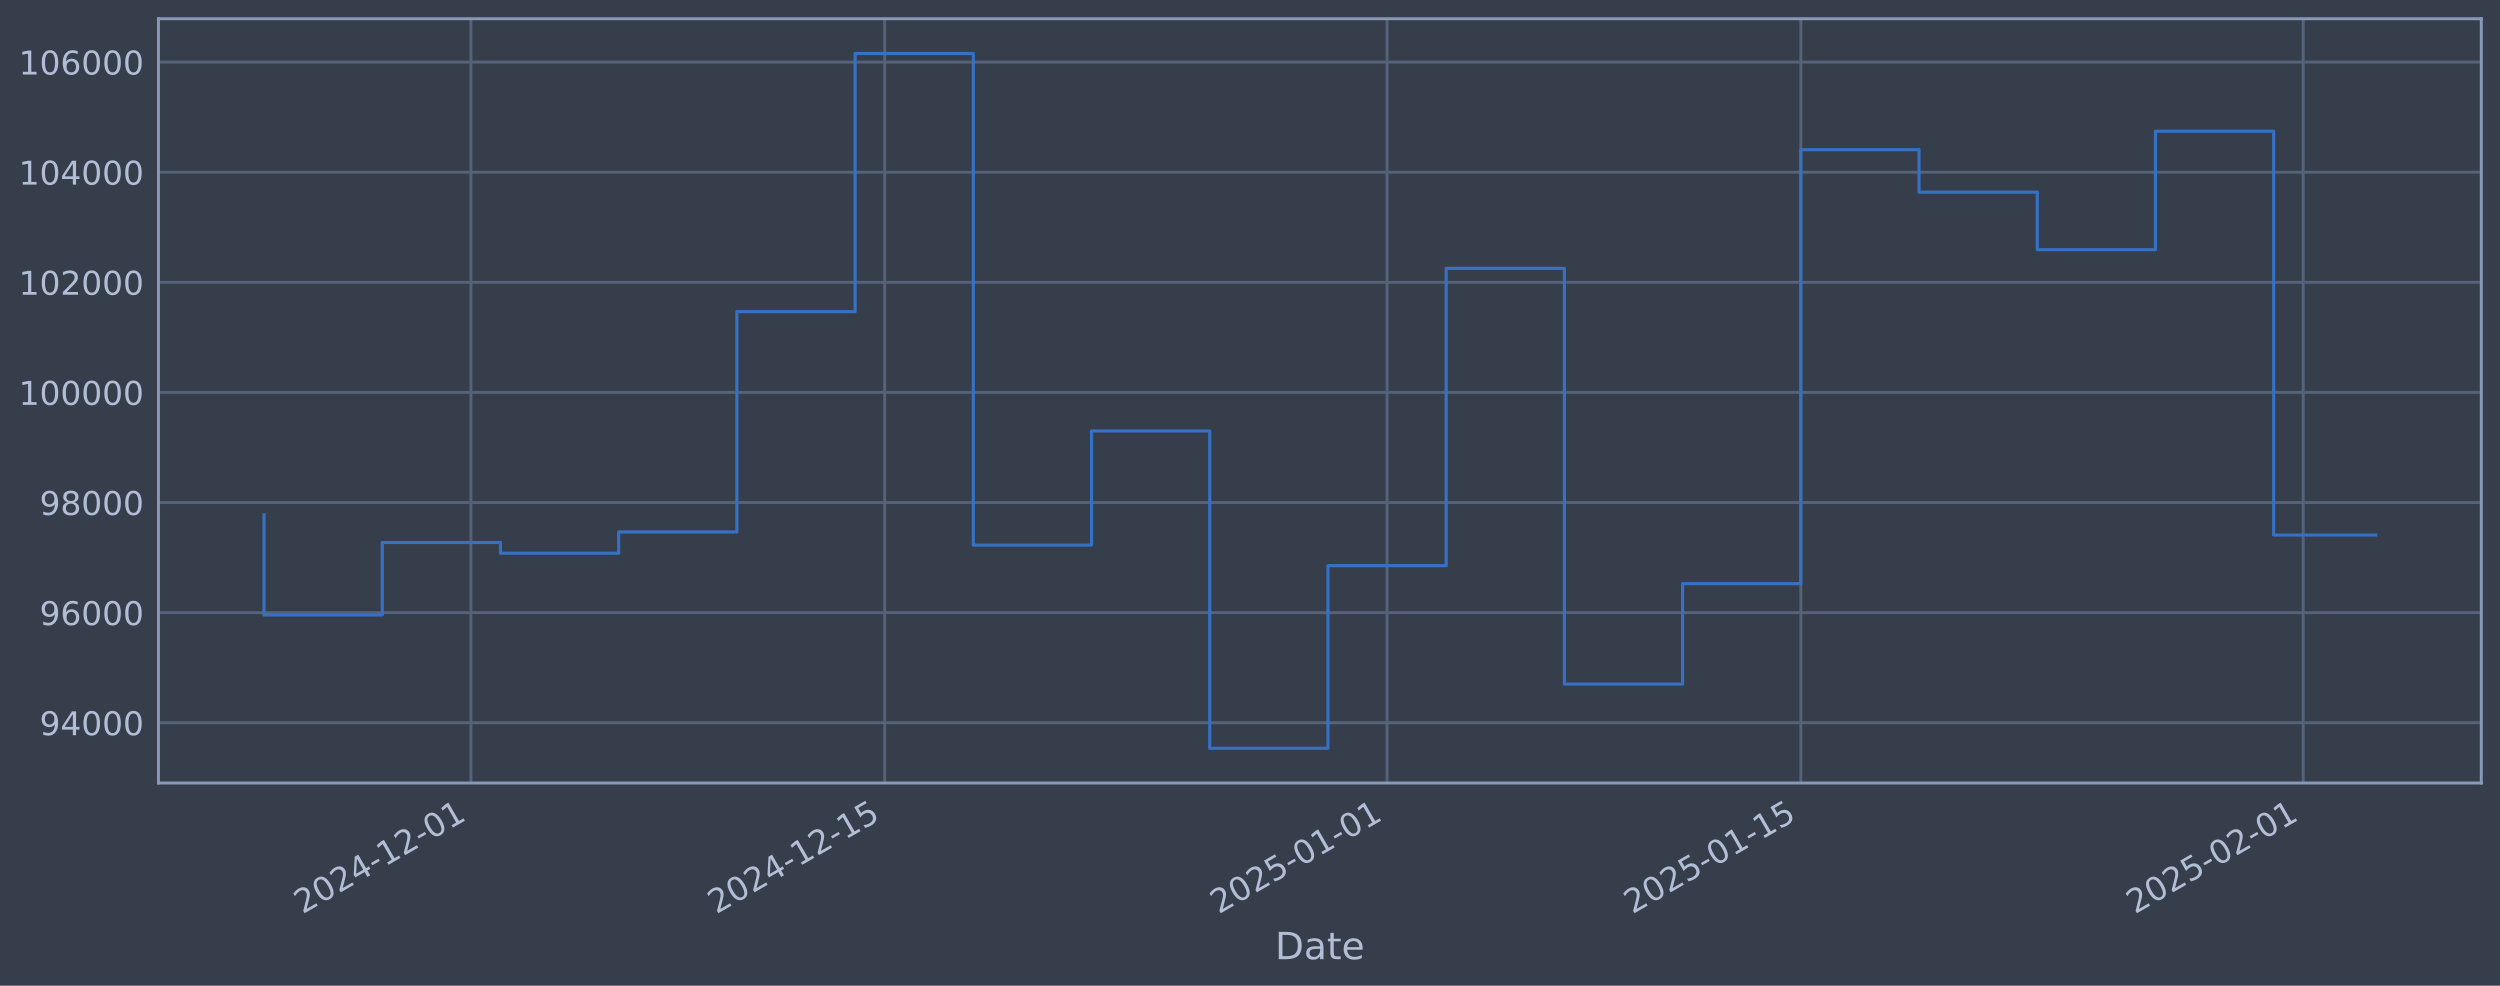
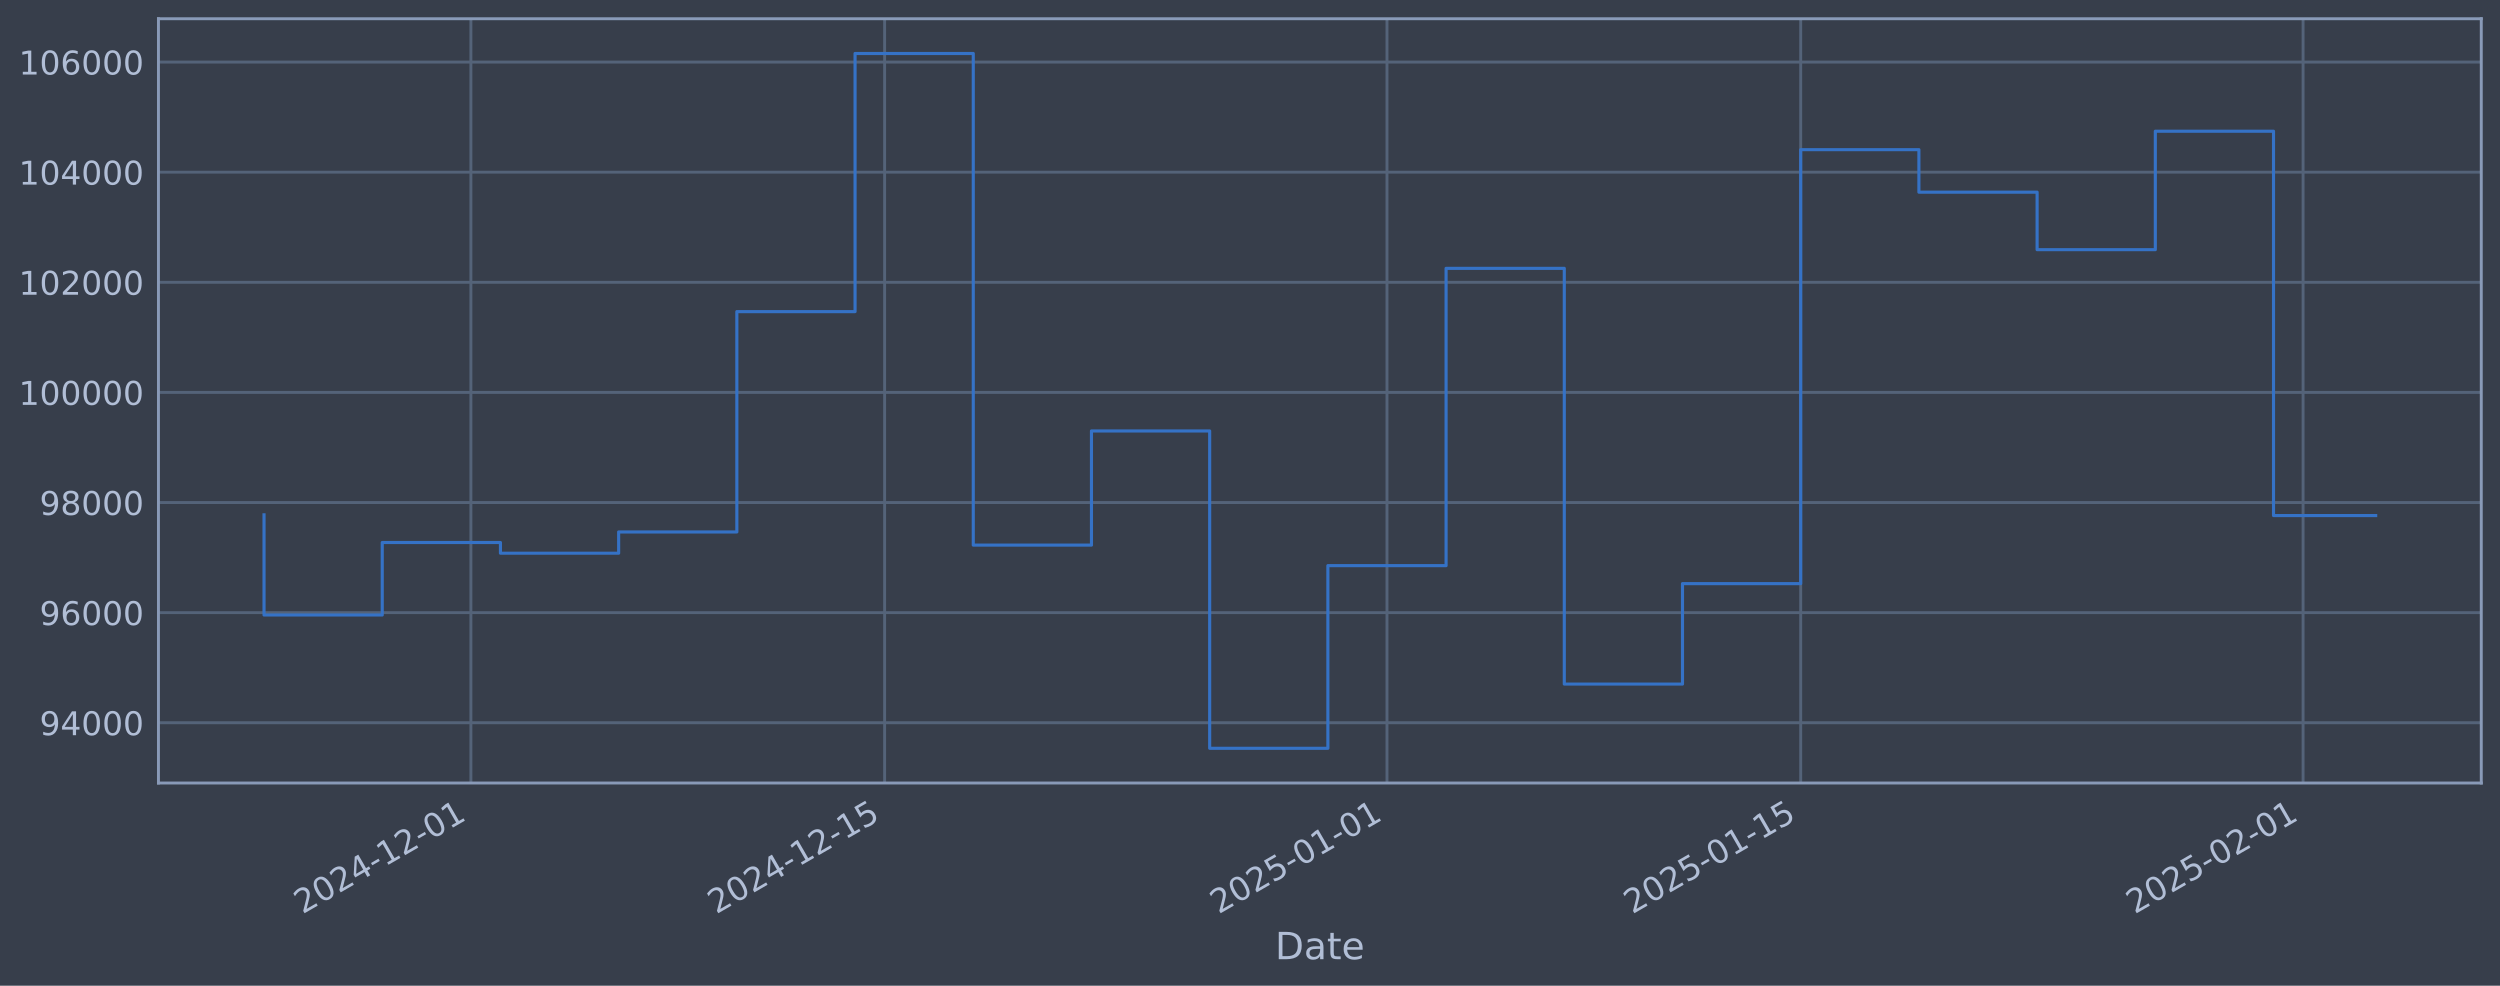
<svg xmlns="http://www.w3.org/2000/svg" xmlns:xlink="http://www.w3.org/1999/xlink" width="960.9pt" height="378.87pt" viewBox="0 0 960.9 378.87" version="1.1">
  <defs>
    <style type="text/css">*{stroke-linejoin: round; stroke-linecap: butt}</style>
  </defs>
  <g id="figure_1">
    <g id="patch_1">
      <path d="M 0 378.87  L 960.9 378.87  L 960.9 0  L 0 0  z " style="fill: #373e4b" />
    </g>
    <g id="axes_1">
      <g id="patch_2">
        <path d="M 60.901 300.96  L 953.701 300.96  L 953.701 7.2  L 60.901 7.2  z " style="fill: #373e4b" />
      </g>
      <g id="matplotlib.axis_1">
        <g id="xtick_1">
          <g id="line2d_1">
-             <path d="M 180.997 300.96  L 180.997 7.2  " clip-path="url(#pb40115ceb3)" style="fill: none; stroke: #546379; stroke-width: 1.12; stroke-linecap: square" />
+             <path d="M 180.991 300.96  L 180.991 7.2  " clip-path="url(#pcab5b7d609)" style="fill: none; stroke: #546379; stroke-width: 1.12; stroke-linecap: square" />
          </g>
          <g id="line2d_2" />
          <g id="text_1">
-             <g style="fill: #b1bed6" transform="translate(116.2714 351.4642) rotate(-30) scale(0.126 -0.126)">
+             <g style="fill: #b1bed6" transform="translate(116.2653 351.4642) rotate(-30) scale(0.126 -0.126)">
              <defs>
                <path id="DejaVuSans-32" d="M 1228 531  L 3431 531  L 3431 0  L 469 0  L 469 531  Q 828 903 1448 1529  Q 2069 2156 2228 2338  Q 2531 2678 2651 2914  Q 2772 3150 2772 3378  Q 2772 3750 2511 3984  Q 2250 4219 1831 4219  Q 1534 4219 1204 4116  Q 875 4013 500 3803  L 500 4441  Q 881 4594 1212 4672  Q 1544 4750 1819 4750  Q 2544 4750 2975 4387  Q 3406 4025 3406 3419  Q 3406 3131 3298 2873  Q 3191 2616 2906 2266  Q 2828 2175 2409 1742  Q 1991 1309 1228 531  z " transform="scale(0.015625)" />
                <path id="DejaVuSans-30" d="M 2034 4250  Q 1547 4250 1301 3770  Q 1056 3291 1056 2328  Q 1056 1369 1301 889  Q 1547 409 2034 409  Q 2525 409 2770 889  Q 3016 1369 3016 2328  Q 3016 3291 2770 3770  Q 2525 4250 2034 4250  z M 2034 4750  Q 2819 4750 3233 4129  Q 3647 3509 3647 2328  Q 3647 1150 3233 529  Q 2819 -91 2034 -91  Q 1250 -91 836 529  Q 422 1150 422 2328  Q 422 3509 836 4129  Q 1250 4750 2034 4750  z " transform="scale(0.015625)" />
                <path id="DejaVuSans-34" d="M 2419 4116  L 825 1625  L 2419 1625  L 2419 4116  z M 2253 4666  L 3047 4666  L 3047 1625  L 3713 1625  L 3713 1100  L 3047 1100  L 3047 0  L 2419 0  L 2419 1100  L 313 1100  L 313 1709  L 2253 4666  z " transform="scale(0.015625)" />
                <path id="DejaVuSans-2d" d="M 313 2009  L 1997 2009  L 1997 1497  L 313 1497  L 313 2009  z " transform="scale(0.015625)" />
                <path id="DejaVuSans-31" d="M 794 531  L 1825 531  L 1825 4091  L 703 3866  L 703 4441  L 1819 4666  L 2450 4666  L 2450 531  L 3481 531  L 3481 0  L 794 0  L 794 531  z " transform="scale(0.015625)" />
              </defs>
              <use xlink:href="#DejaVuSans-32" />
              <use xlink:href="#DejaVuSans-30" transform="translate(63.62305 0)" />
              <use xlink:href="#DejaVuSans-32" transform="translate(127.2461 0)" />
              <use xlink:href="#DejaVuSans-34" transform="translate(190.8691 0)" />
              <use xlink:href="#DejaVuSans-2d" transform="translate(254.4922 0)" />
              <use xlink:href="#DejaVuSans-31" transform="translate(290.5762 0)" />
              <use xlink:href="#DejaVuSans-32" transform="translate(354.1992 0)" />
              <use xlink:href="#DejaVuSans-2d" transform="translate(417.8223 0)" />
              <use xlink:href="#DejaVuSans-30" transform="translate(453.9062 0)" />
              <use xlink:href="#DejaVuSans-31" transform="translate(517.5293 0)" />
            </g>
          </g>
        </g>
        <g id="xtick_2">
          <g id="line2d_3">
-             <path d="M 340.026 300.96  L 340.026 7.2  " clip-path="url(#pb40115ceb3)" style="fill: none; stroke: #546379; stroke-width: 1.12; stroke-linecap: square" />
+             <path d="M 340.008 300.96  L 340.008 7.2  " clip-path="url(#pcab5b7d609)" style="fill: none; stroke: #546379; stroke-width: 1.12; stroke-linecap: square" />
          </g>
          <g id="line2d_4" />
          <g id="text_2">
-             <g style="fill: #b1bed6" transform="translate(275.3005 351.4642) rotate(-30) scale(0.126 -0.126)">
+             <g style="fill: #b1bed6" transform="translate(275.2822 351.4642) rotate(-30) scale(0.126 -0.126)">
              <defs>
                <path id="DejaVuSans-35" d="M 691 4666  L 3169 4666  L 3169 4134  L 1269 4134  L 1269 2991  Q 1406 3038 1543 3061  Q 1681 3084 1819 3084  Q 2600 3084 3056 2656  Q 3513 2228 3513 1497  Q 3513 744 3044 326  Q 2575 -91 1722 -91  Q 1428 -91 1123 -41  Q 819 9 494 109  L 494 744  Q 775 591 1075 516  Q 1375 441 1709 441  Q 2250 441 2565 725  Q 2881 1009 2881 1497  Q 2881 1984 2565 2268  Q 2250 2553 1709 2553  Q 1456 2553 1204 2497  Q 953 2441 691 2322  L 691 4666  z " transform="scale(0.015625)" />
              </defs>
              <use xlink:href="#DejaVuSans-32" />
              <use xlink:href="#DejaVuSans-30" transform="translate(63.62305 0)" />
              <use xlink:href="#DejaVuSans-32" transform="translate(127.2461 0)" />
              <use xlink:href="#DejaVuSans-34" transform="translate(190.8691 0)" />
              <use xlink:href="#DejaVuSans-2d" transform="translate(254.4922 0)" />
              <use xlink:href="#DejaVuSans-31" transform="translate(290.5762 0)" />
              <use xlink:href="#DejaVuSans-32" transform="translate(354.1992 0)" />
              <use xlink:href="#DejaVuSans-2d" transform="translate(417.8223 0)" />
              <use xlink:href="#DejaVuSans-31" transform="translate(453.9062 0)" />
              <use xlink:href="#DejaVuSans-35" transform="translate(517.5293 0)" />
            </g>
          </g>
        </g>
        <g id="xtick_3">
          <g id="line2d_5">
-             <path d="M 533.133 300.96  L 533.133 7.2  " clip-path="url(#pb40115ceb3)" style="fill: none; stroke: #546379; stroke-width: 1.12; stroke-linecap: square" />
+             <path d="M 533.1 300.96  L 533.1 7.2  " clip-path="url(#pcab5b7d609)" style="fill: none; stroke: #546379; stroke-width: 1.12; stroke-linecap: square" />
          </g>
          <g id="line2d_6" />
          <g id="text_3">
-             <g style="fill: #b1bed6" transform="translate(468.4072 351.4642) rotate(-30) scale(0.126 -0.126)">
+             <g style="fill: #b1bed6" transform="translate(468.3742 351.4642) rotate(-30) scale(0.126 -0.126)">
              <use xlink:href="#DejaVuSans-32" />
              <use xlink:href="#DejaVuSans-30" transform="translate(63.62305 0)" />
              <use xlink:href="#DejaVuSans-32" transform="translate(127.2461 0)" />
              <use xlink:href="#DejaVuSans-35" transform="translate(190.8691 0)" />
              <use xlink:href="#DejaVuSans-2d" transform="translate(254.4922 0)" />
              <use xlink:href="#DejaVuSans-30" transform="translate(290.5762 0)" />
              <use xlink:href="#DejaVuSans-31" transform="translate(354.1992 0)" />
              <use xlink:href="#DejaVuSans-2d" transform="translate(417.8223 0)" />
              <use xlink:href="#DejaVuSans-30" transform="translate(453.9062 0)" />
              <use xlink:href="#DejaVuSans-31" transform="translate(517.5293 0)" />
            </g>
          </g>
        </g>
        <g id="xtick_4">
          <g id="line2d_7">
-             <path d="M 692.162 300.96  L 692.162 7.2  " clip-path="url(#pb40115ceb3)" style="fill: none; stroke: #546379; stroke-width: 1.12; stroke-linecap: square" />
+             <path d="M 692.117 300.96  L 692.117 7.2  " clip-path="url(#pcab5b7d609)" style="fill: none; stroke: #546379; stroke-width: 1.12; stroke-linecap: square" />
          </g>
          <g id="line2d_8" />
          <g id="text_4">
-             <g style="fill: #b1bed6" transform="translate(627.4363 351.4642) rotate(-30) scale(0.126 -0.126)">
+             <g style="fill: #b1bed6" transform="translate(627.3911 351.4642) rotate(-30) scale(0.126 -0.126)">
              <use xlink:href="#DejaVuSans-32" />
              <use xlink:href="#DejaVuSans-30" transform="translate(63.62305 0)" />
              <use xlink:href="#DejaVuSans-32" transform="translate(127.2461 0)" />
              <use xlink:href="#DejaVuSans-35" transform="translate(190.8691 0)" />
              <use xlink:href="#DejaVuSans-2d" transform="translate(254.4922 0)" />
              <use xlink:href="#DejaVuSans-30" transform="translate(290.5762 0)" />
              <use xlink:href="#DejaVuSans-31" transform="translate(354.1992 0)" />
              <use xlink:href="#DejaVuSans-2d" transform="translate(417.8223 0)" />
              <use xlink:href="#DejaVuSans-31" transform="translate(453.9062 0)" />
              <use xlink:href="#DejaVuSans-35" transform="translate(517.5293 0)" />
            </g>
          </g>
        </g>
        <g id="xtick_5">
          <g id="line2d_9">
-             <path d="M 885.269 300.96  L 885.269 7.2  " clip-path="url(#pb40115ceb3)" style="fill: none; stroke: #546379; stroke-width: 1.12; stroke-linecap: square" />
+             <path d="M 885.209 300.96  L 885.209 7.2  " clip-path="url(#pcab5b7d609)" style="fill: none; stroke: #546379; stroke-width: 1.12; stroke-linecap: square" />
          </g>
          <g id="line2d_10" />
          <g id="text_5">
-             <g style="fill: #b1bed6" transform="translate(820.5431 351.4642) rotate(-30) scale(0.126 -0.126)">
+             <g style="fill: #b1bed6" transform="translate(820.483 351.4642) rotate(-30) scale(0.126 -0.126)">
              <use xlink:href="#DejaVuSans-32" />
              <use xlink:href="#DejaVuSans-30" transform="translate(63.62305 0)" />
              <use xlink:href="#DejaVuSans-32" transform="translate(127.2461 0)" />
              <use xlink:href="#DejaVuSans-35" transform="translate(190.8691 0)" />
              <use xlink:href="#DejaVuSans-2d" transform="translate(254.4922 0)" />
              <use xlink:href="#DejaVuSans-30" transform="translate(290.5762 0)" />
              <use xlink:href="#DejaVuSans-32" transform="translate(354.1992 0)" />
              <use xlink:href="#DejaVuSans-2d" transform="translate(417.8223 0)" />
              <use xlink:href="#DejaVuSans-30" transform="translate(453.9062 0)" />
              <use xlink:href="#DejaVuSans-31" transform="translate(517.5293 0)" />
            </g>
          </g>
        </g>
        <g id="text_6">
          <g style="fill: #b1bed6" transform="translate(490.0914 368.6753) scale(0.144 -0.144)">
            <defs>
              <path id="DejaVuSans-44" d="M 1259 4147  L 1259 519  L 2022 519  Q 2988 519 3436 956  Q 3884 1394 3884 2338  Q 3884 3275 3436 3711  Q 2988 4147 2022 4147  L 1259 4147  z M 628 4666  L 1925 4666  Q 3281 4666 3915 4102  Q 4550 3538 4550 2338  Q 4550 1131 3912 565  Q 3275 0 1925 0  L 628 0  L 628 4666  z " transform="scale(0.015625)" />
              <path id="DejaVuSans-61" d="M 2194 1759  Q 1497 1759 1228 1600  Q 959 1441 959 1056  Q 959 750 1161 570  Q 1363 391 1709 391  Q 2188 391 2477 730  Q 2766 1069 2766 1631  L 2766 1759  L 2194 1759  z M 3341 1997  L 3341 0  L 2766 0  L 2766 531  Q 2569 213 2275 61  Q 1981 -91 1556 -91  Q 1019 -91 701 211  Q 384 513 384 1019  Q 384 1609 779 1909  Q 1175 2209 1959 2209  L 2766 2209  L 2766 2266  Q 2766 2663 2505 2880  Q 2244 3097 1772 3097  Q 1472 3097 1187 3025  Q 903 2953 641 2809  L 641 3341  Q 956 3463 1253 3523  Q 1550 3584 1831 3584  Q 2591 3584 2966 3190  Q 3341 2797 3341 1997  z " transform="scale(0.015625)" />
              <path id="DejaVuSans-74" d="M 1172 4494  L 1172 3500  L 2356 3500  L 2356 3053  L 1172 3053  L 1172 1153  Q 1172 725 1289 603  Q 1406 481 1766 481  L 2356 481  L 2356 0  L 1766 0  Q 1100 0 847 248  Q 594 497 594 1153  L 594 3053  L 172 3053  L 172 3500  L 594 3500  L 594 4494  L 1172 4494  z " transform="scale(0.015625)" />
              <path id="DejaVuSans-65" d="M 3597 1894  L 3597 1613  L 953 1613  Q 991 1019 1311 708  Q 1631 397 2203 397  Q 2534 397 2845 478  Q 3156 559 3463 722  L 3463 178  Q 3153 47 2828 -22  Q 2503 -91 2169 -91  Q 1331 -91 842 396  Q 353 884 353 1716  Q 353 2575 817 3079  Q 1281 3584 2069 3584  Q 2775 3584 3186 3129  Q 3597 2675 3597 1894  z M 3022 2063  Q 3016 2534 2758 2815  Q 2500 3097 2075 3097  Q 1594 3097 1305 2825  Q 1016 2553 972 2059  L 3022 2063  z " transform="scale(0.015625)" />
            </defs>
            <use xlink:href="#DejaVuSans-44" />
            <use xlink:href="#DejaVuSans-61" transform="translate(77.00195 0)" />
            <use xlink:href="#DejaVuSans-74" transform="translate(138.2812 0)" />
            <use xlink:href="#DejaVuSans-65" transform="translate(177.4902 0)" />
          </g>
        </g>
      </g>
      <g id="matplotlib.axis_2">
        <g id="ytick_1">
          <g id="line2d_11">
-             <path d="M 60.901 277.797  L 953.701 277.797  " clip-path="url(#pb40115ceb3)" style="fill: none; stroke: #546379; stroke-width: 1.12; stroke-linecap: square" />
+             <path d="M 60.901 277.797  L 953.701 277.797  " clip-path="url(#pcab5b7d609)" style="fill: none; stroke: #546379; stroke-width: 1.12; stroke-linecap: square" />
          </g>
          <g id="line2d_12" />
          <g id="text_7">
            <g style="fill: #b1bed6" transform="translate(15.21675 282.5841) scale(0.126 -0.126)">
              <defs>
                <path id="DejaVuSans-39" d="M 703 97  L 703 672  Q 941 559 1184 500  Q 1428 441 1663 441  Q 2288 441 2617 861  Q 2947 1281 2994 2138  Q 2813 1869 2534 1725  Q 2256 1581 1919 1581  Q 1219 1581 811 2004  Q 403 2428 403 3163  Q 403 3881 828 4315  Q 1253 4750 1959 4750  Q 2769 4750 3195 4129  Q 3622 3509 3622 2328  Q 3622 1225 3098 567  Q 2575 -91 1691 -91  Q 1453 -91 1209 -44  Q 966 3 703 97  z M 1959 2075  Q 2384 2075 2632 2365  Q 2881 2656 2881 3163  Q 2881 3666 2632 3958  Q 2384 4250 1959 4250  Q 1534 4250 1286 3958  Q 1038 3666 1038 3163  Q 1038 2656 1286 2365  Q 1534 2075 1959 2075  z " transform="scale(0.015625)" />
              </defs>
              <use xlink:href="#DejaVuSans-39" />
              <use xlink:href="#DejaVuSans-34" transform="translate(63.62305 0)" />
              <use xlink:href="#DejaVuSans-30" transform="translate(127.2461 0)" />
              <use xlink:href="#DejaVuSans-30" transform="translate(190.8691 0)" />
              <use xlink:href="#DejaVuSans-30" transform="translate(254.4922 0)" />
            </g>
          </g>
        </g>
        <g id="ytick_2">
          <g id="line2d_13">
-             <path d="M 60.901 235.473  L 953.701 235.473  " clip-path="url(#pb40115ceb3)" style="fill: none; stroke: #546379; stroke-width: 1.12; stroke-linecap: square" />
+             <path d="M 60.901 235.473  L 953.701 235.473  " clip-path="url(#pcab5b7d609)" style="fill: none; stroke: #546379; stroke-width: 1.12; stroke-linecap: square" />
          </g>
          <g id="line2d_14" />
          <g id="text_8">
            <g style="fill: #b1bed6" transform="translate(15.21675 240.2602) scale(0.126 -0.126)">
              <defs>
                <path id="DejaVuSans-36" d="M 2113 2584  Q 1688 2584 1439 2293  Q 1191 2003 1191 1497  Q 1191 994 1439 701  Q 1688 409 2113 409  Q 2538 409 2786 701  Q 3034 994 3034 1497  Q 3034 2003 2786 2293  Q 2538 2584 2113 2584  z M 3366 4563  L 3366 3988  Q 3128 4100 2886 4159  Q 2644 4219 2406 4219  Q 1781 4219 1451 3797  Q 1122 3375 1075 2522  Q 1259 2794 1537 2939  Q 1816 3084 2150 3084  Q 2853 3084 3261 2657  Q 3669 2231 3669 1497  Q 3669 778 3244 343  Q 2819 -91 2113 -91  Q 1303 -91 875 529  Q 447 1150 447 2328  Q 447 3434 972 4092  Q 1497 4750 2381 4750  Q 2619 4750 2861 4703  Q 3103 4656 3366 4563  z " transform="scale(0.015625)" />
              </defs>
              <use xlink:href="#DejaVuSans-39" />
              <use xlink:href="#DejaVuSans-36" transform="translate(63.62305 0)" />
              <use xlink:href="#DejaVuSans-30" transform="translate(127.2461 0)" />
              <use xlink:href="#DejaVuSans-30" transform="translate(190.8691 0)" />
              <use xlink:href="#DejaVuSans-30" transform="translate(254.4922 0)" />
            </g>
          </g>
        </g>
        <g id="ytick_3">
          <g id="line2d_15">
-             <path d="M 60.901 193.149  L 953.701 193.149  " clip-path="url(#pb40115ceb3)" style="fill: none; stroke: #546379; stroke-width: 1.12; stroke-linecap: square" />
+             <path d="M 60.901 193.149  L 953.701 193.149  " clip-path="url(#pcab5b7d609)" style="fill: none; stroke: #546379; stroke-width: 1.12; stroke-linecap: square" />
          </g>
          <g id="line2d_16" />
          <g id="text_9">
            <g style="fill: #b1bed6" transform="translate(15.21675 197.9364) scale(0.126 -0.126)">
              <defs>
                <path id="DejaVuSans-38" d="M 2034 2216  Q 1584 2216 1326 1975  Q 1069 1734 1069 1313  Q 1069 891 1326 650  Q 1584 409 2034 409  Q 2484 409 2743 651  Q 3003 894 3003 1313  Q 3003 1734 2745 1975  Q 2488 2216 2034 2216  z M 1403 2484  Q 997 2584 770 2862  Q 544 3141 544 3541  Q 544 4100 942 4425  Q 1341 4750 2034 4750  Q 2731 4750 3128 4425  Q 3525 4100 3525 3541  Q 3525 3141 3298 2862  Q 3072 2584 2669 2484  Q 3125 2378 3379 2068  Q 3634 1759 3634 1313  Q 3634 634 3220 271  Q 2806 -91 2034 -91  Q 1263 -91 848 271  Q 434 634 434 1313  Q 434 1759 690 2068  Q 947 2378 1403 2484  z M 1172 3481  Q 1172 3119 1398 2916  Q 1625 2713 2034 2713  Q 2441 2713 2670 2916  Q 2900 3119 2900 3481  Q 2900 3844 2670 4047  Q 2441 4250 2034 4250  Q 1625 4250 1398 4047  Q 1172 3844 1172 3481  z " transform="scale(0.015625)" />
              </defs>
              <use xlink:href="#DejaVuSans-39" />
              <use xlink:href="#DejaVuSans-38" transform="translate(63.62305 0)" />
              <use xlink:href="#DejaVuSans-30" transform="translate(127.2461 0)" />
              <use xlink:href="#DejaVuSans-30" transform="translate(190.8691 0)" />
              <use xlink:href="#DejaVuSans-30" transform="translate(254.4922 0)" />
            </g>
          </g>
        </g>
        <g id="ytick_4">
          <g id="line2d_17">
-             <path d="M 60.901 150.826  L 953.701 150.826  " clip-path="url(#pb40115ceb3)" style="fill: none; stroke: #546379; stroke-width: 1.12; stroke-linecap: square" />
+             <path d="M 60.901 150.826  L 953.701 150.826  " clip-path="url(#pcab5b7d609)" style="fill: none; stroke: #546379; stroke-width: 1.12; stroke-linecap: square" />
          </g>
          <g id="line2d_18" />
          <g id="text_10">
            <g style="fill: #b1bed6" transform="translate(7.2 155.6126) scale(0.126 -0.126)">
              <use xlink:href="#DejaVuSans-31" />
              <use xlink:href="#DejaVuSans-30" transform="translate(63.62305 0)" />
              <use xlink:href="#DejaVuSans-30" transform="translate(127.2461 0)" />
              <use xlink:href="#DejaVuSans-30" transform="translate(190.8691 0)" />
              <use xlink:href="#DejaVuSans-30" transform="translate(254.4922 0)" />
              <use xlink:href="#DejaVuSans-30" transform="translate(318.1152 0)" />
            </g>
          </g>
        </g>
        <g id="ytick_5">
          <g id="line2d_19">
-             <path d="M 60.901 108.502  L 953.701 108.502  " clip-path="url(#pb40115ceb3)" style="fill: none; stroke: #546379; stroke-width: 1.12; stroke-linecap: square" />
+             <path d="M 60.901 108.502  L 953.701 108.502  " clip-path="url(#pcab5b7d609)" style="fill: none; stroke: #546379; stroke-width: 1.12; stroke-linecap: square" />
          </g>
          <g id="line2d_20" />
          <g id="text_11">
            <g style="fill: #b1bed6" transform="translate(7.2 113.2888) scale(0.126 -0.126)">
              <use xlink:href="#DejaVuSans-31" />
              <use xlink:href="#DejaVuSans-30" transform="translate(63.62305 0)" />
              <use xlink:href="#DejaVuSans-32" transform="translate(127.2461 0)" />
              <use xlink:href="#DejaVuSans-30" transform="translate(190.8691 0)" />
              <use xlink:href="#DejaVuSans-30" transform="translate(254.4922 0)" />
              <use xlink:href="#DejaVuSans-30" transform="translate(318.1152 0)" />
            </g>
          </g>
        </g>
        <g id="ytick_6">
          <g id="line2d_21">
-             <path d="M 60.901 66.178  L 953.701 66.178  " clip-path="url(#pb40115ceb3)" style="fill: none; stroke: #546379; stroke-width: 1.12; stroke-linecap: square" />
+             <path d="M 60.901 66.178  L 953.701 66.178  " clip-path="url(#pcab5b7d609)" style="fill: none; stroke: #546379; stroke-width: 1.12; stroke-linecap: square" />
          </g>
          <g id="line2d_22" />
          <g id="text_12">
            <g style="fill: #b1bed6" transform="translate(7.2 70.96502) scale(0.126 -0.126)">
              <use xlink:href="#DejaVuSans-31" />
              <use xlink:href="#DejaVuSans-30" transform="translate(63.62305 0)" />
              <use xlink:href="#DejaVuSans-34" transform="translate(127.2461 0)" />
              <use xlink:href="#DejaVuSans-30" transform="translate(190.8691 0)" />
              <use xlink:href="#DejaVuSans-30" transform="translate(254.4922 0)" />
              <use xlink:href="#DejaVuSans-30" transform="translate(318.1152 0)" />
            </g>
          </g>
        </g>
        <g id="ytick_7">
          <g id="line2d_23">
-             <path d="M 60.901 23.854  L 953.701 23.854  " clip-path="url(#pb40115ceb3)" style="fill: none; stroke: #546379; stroke-width: 1.12; stroke-linecap: square" />
+             <path d="M 60.901 23.854  L 953.701 23.854  " clip-path="url(#pcab5b7d609)" style="fill: none; stroke: #546379; stroke-width: 1.12; stroke-linecap: square" />
          </g>
          <g id="line2d_24" />
          <g id="text_13">
            <g style="fill: #b1bed6" transform="translate(7.2 28.64121) scale(0.126 -0.126)">
              <use xlink:href="#DejaVuSans-31" />
              <use xlink:href="#DejaVuSans-30" transform="translate(63.62305 0)" />
              <use xlink:href="#DejaVuSans-36" transform="translate(127.2461 0)" />
              <use xlink:href="#DejaVuSans-30" transform="translate(190.8691 0)" />
              <use xlink:href="#DejaVuSans-30" transform="translate(254.4922 0)" />
              <use xlink:href="#DejaVuSans-30" transform="translate(318.1152 0)" />
            </g>
          </g>
        </g>
      </g>
      <g id="line2d_25">
-         <path d="M 101.482 197.87  L 101.482 236.383  L 146.919 236.383  L 146.919 208.521  L 192.356 208.521  L 192.356 212.628  L 237.793 212.628  L 237.793 204.459  L 283.23 204.459  L 283.23 119.77  L 328.667 119.77  L 328.667 20.553  L 374.104 20.553  L 374.104 209.517  L 419.541 209.517  L 419.541 165.636  L 464.977 165.636  L 464.977 287.607  L 510.414 287.607  L 510.414 217.409  L 555.851 217.409  L 555.851 103.141  L 601.288 103.141  L 601.288 262.927  L 646.725 262.927  L 646.725 224.318  L 692.162 224.318  L 692.162 57.525  L 737.599 57.525  L 737.599 73.859  L 783.036 73.859  L 783.036 95.961  L 828.472 95.961  L 828.472 50.434  L 873.909 50.434  L 873.909 205.656  L 913.119 205.656  " clip-path="url(#pb40115ceb3)" style="fill: none; stroke: #3572c6; stroke-width: 1.2; stroke-linecap: square" />
+         <path d="M 101.482 197.87  L 101.482 236.383  L 146.916 236.383  L 146.916 208.521  L 192.349 208.521  L 192.349 212.628  L 237.783 212.628  L 237.783 204.459  L 283.216 204.459  L 283.216 119.77  L 328.649 119.77  L 328.649 20.553  L 374.083 20.553  L 374.083 209.517  L 419.516 209.517  L 419.516 165.636  L 464.95 165.636  L 464.95 287.607  L 510.383 287.607  L 510.383 217.409  L 555.816 217.409  L 555.816 103.141  L 601.25 103.141  L 601.25 262.927  L 646.683 262.927  L 646.683 224.318  L 692.117 224.318  L 692.117 57.525  L 737.55 57.525  L 737.55 73.859  L 782.983 73.859  L 782.983 95.961  L 828.417 95.961  L 828.417 50.434  L 873.85 50.434  L 873.85 198.157  L 913.119 198.157  " clip-path="url(#pcab5b7d609)" style="fill: none; stroke: #3572c6; stroke-width: 1.2; stroke-linecap: square" />
      </g>
      <g id="patch_3">
        <path d="M 60.901 300.96  L 60.901 7.2  " style="fill: none; stroke: #899ab8; stroke-width: 1.12; stroke-linejoin: miter; stroke-linecap: square" />
      </g>
      <g id="patch_4">
        <path d="M 953.701 300.96  L 953.701 7.2  " style="fill: none; stroke: #899ab8; stroke-width: 1.12; stroke-linejoin: miter; stroke-linecap: square" />
      </g>
      <g id="patch_5">
        <path d="M 60.901 300.96  L 953.701 300.96  " style="fill: none; stroke: #899ab8; stroke-width: 1.12; stroke-linejoin: miter; stroke-linecap: square" />
      </g>
      <g id="patch_6">
        <path d="M 60.901 7.2  L 953.701 7.2  " style="fill: none; stroke: #899ab8; stroke-width: 1.12; stroke-linejoin: miter; stroke-linecap: square" />
      </g>
    </g>
  </g>
  <defs>
-     <clipPath id="pb40115ceb3">
+     <clipPath id="pcab5b7d609">
      <rect x="60.901" y="7.2" width="892.8" height="293.76" />
    </clipPath>
  </defs>
</svg>
